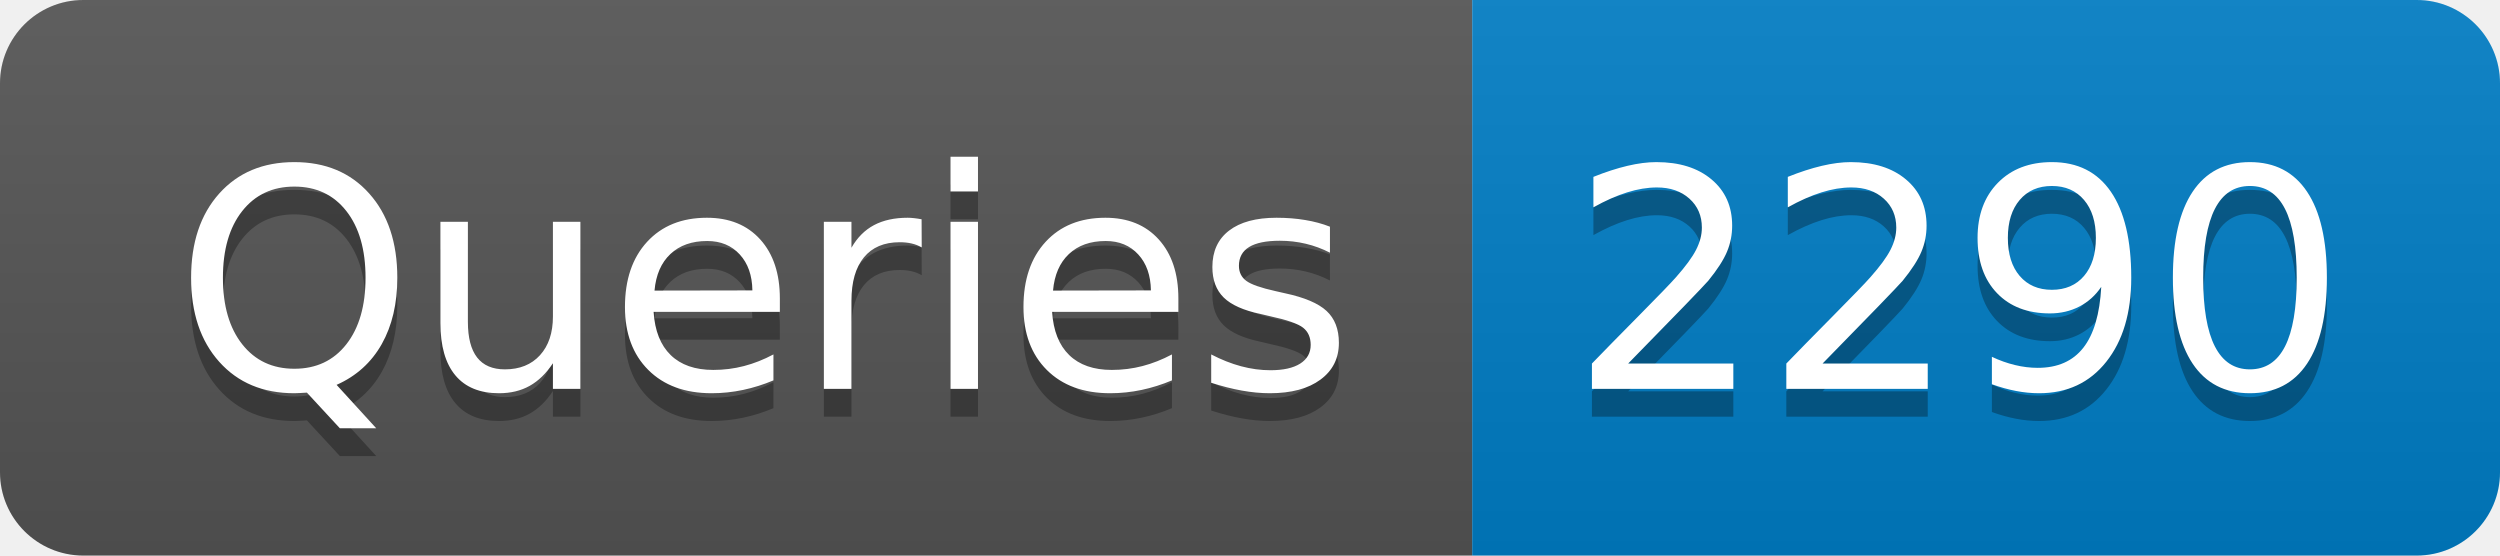
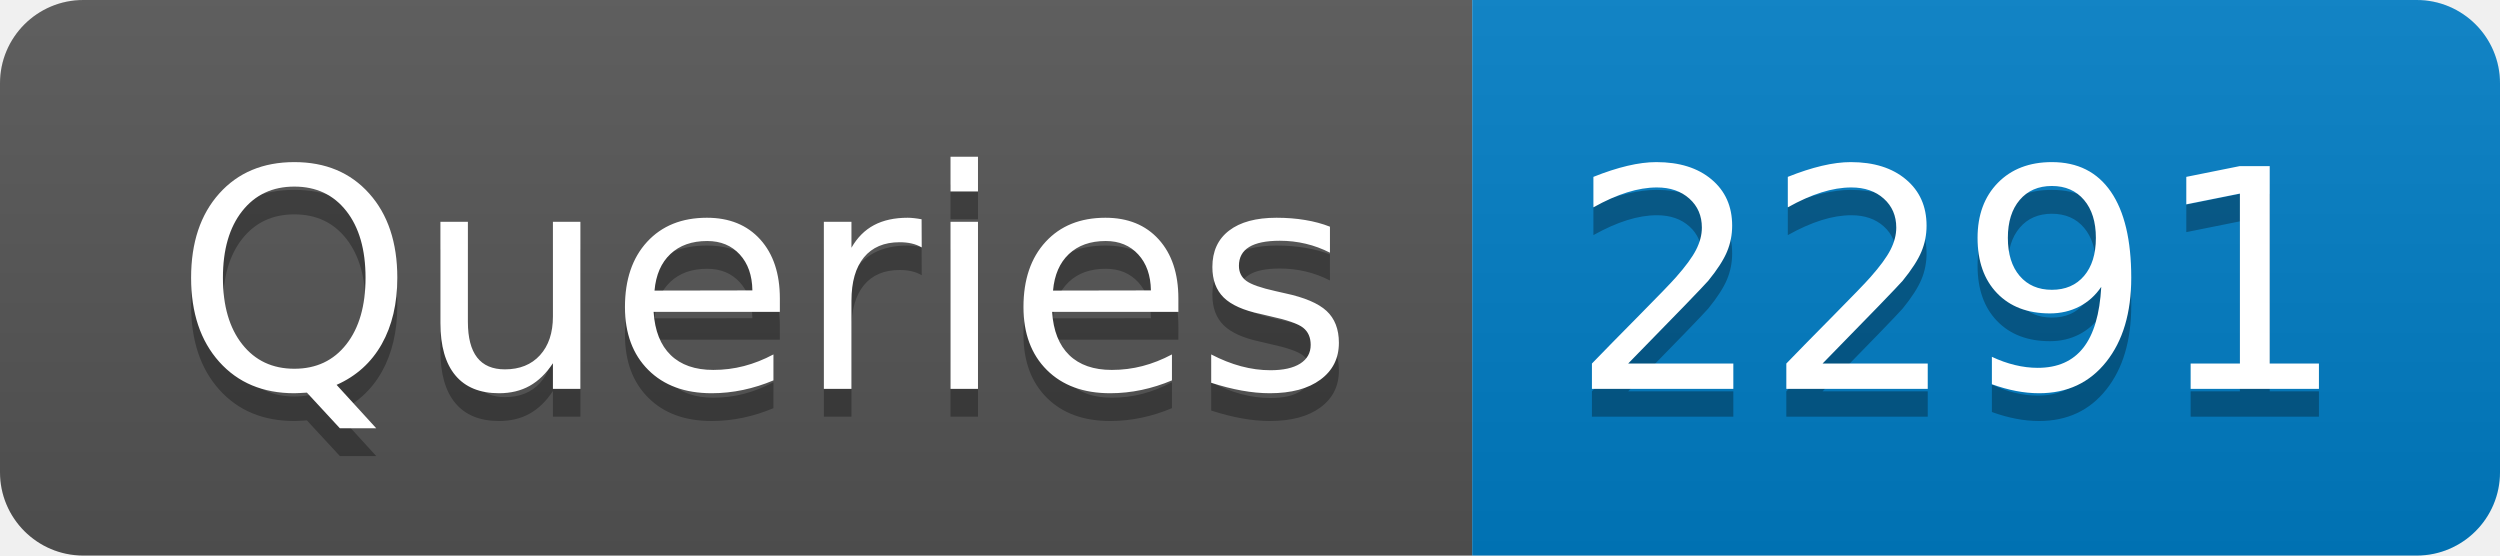
- <svg xmlns="http://www.w3.org/2000/svg" width="90" height="20" role="img" aria-label="Queries: 2290">
+ <svg xmlns="http://www.w3.org/2000/svg" width="90" height="20" role="img" aria-label="Queries: 2291">
  <linearGradient id="s" x2="0" y2="100%">
    <stop offset="0" stop-color="#bbb" stop-opacity=".1" />
    <stop offset="1" stop-opacity=".1" />
  </linearGradient>
  <clipPath id="r">
    <rect width="90" height="20" rx="3" fill="#fff" />
  </clipPath>
  <g clip-path="url(#r)">
    <rect width="53" height="20" fill="#555" />
    <rect x="53" width="37" height="20" fill="#007ec6" />
    <rect width="90" height="20" fill="url(#s)" />
  </g>
  <g fill="#fff" text-anchor="middle" font-family="Verdana,Geneva,DejaVu Sans,sans-serif" text-rendering="geometricPrecision" font-size="110">
    <text aria-hidden="true" x="275" y="150" fill="#010101" fill-opacity=".3" transform="scale(.1)" textLength="430">Queries</text>
    <text x="275" y="140" transform="scale(.1)" fill="#fff" textLength="430">Queries</text>
-     <text aria-hidden="true" x="705" y="150" fill="#010101" fill-opacity=".3" transform="scale(.1)" textLength="270">2290</text>
-     <text x="705" y="140" transform="scale(.1)" fill="#fff" textLength="270">2290</text>
+     <text aria-hidden="true" x="705" y="150" fill="#010101" fill-opacity=".3" transform="scale(.1)" textLength="270">2291</text>
+     <text x="705" y="140" transform="scale(.1)" fill="#fff" textLength="270">2291</text>
  </g>
</svg>
